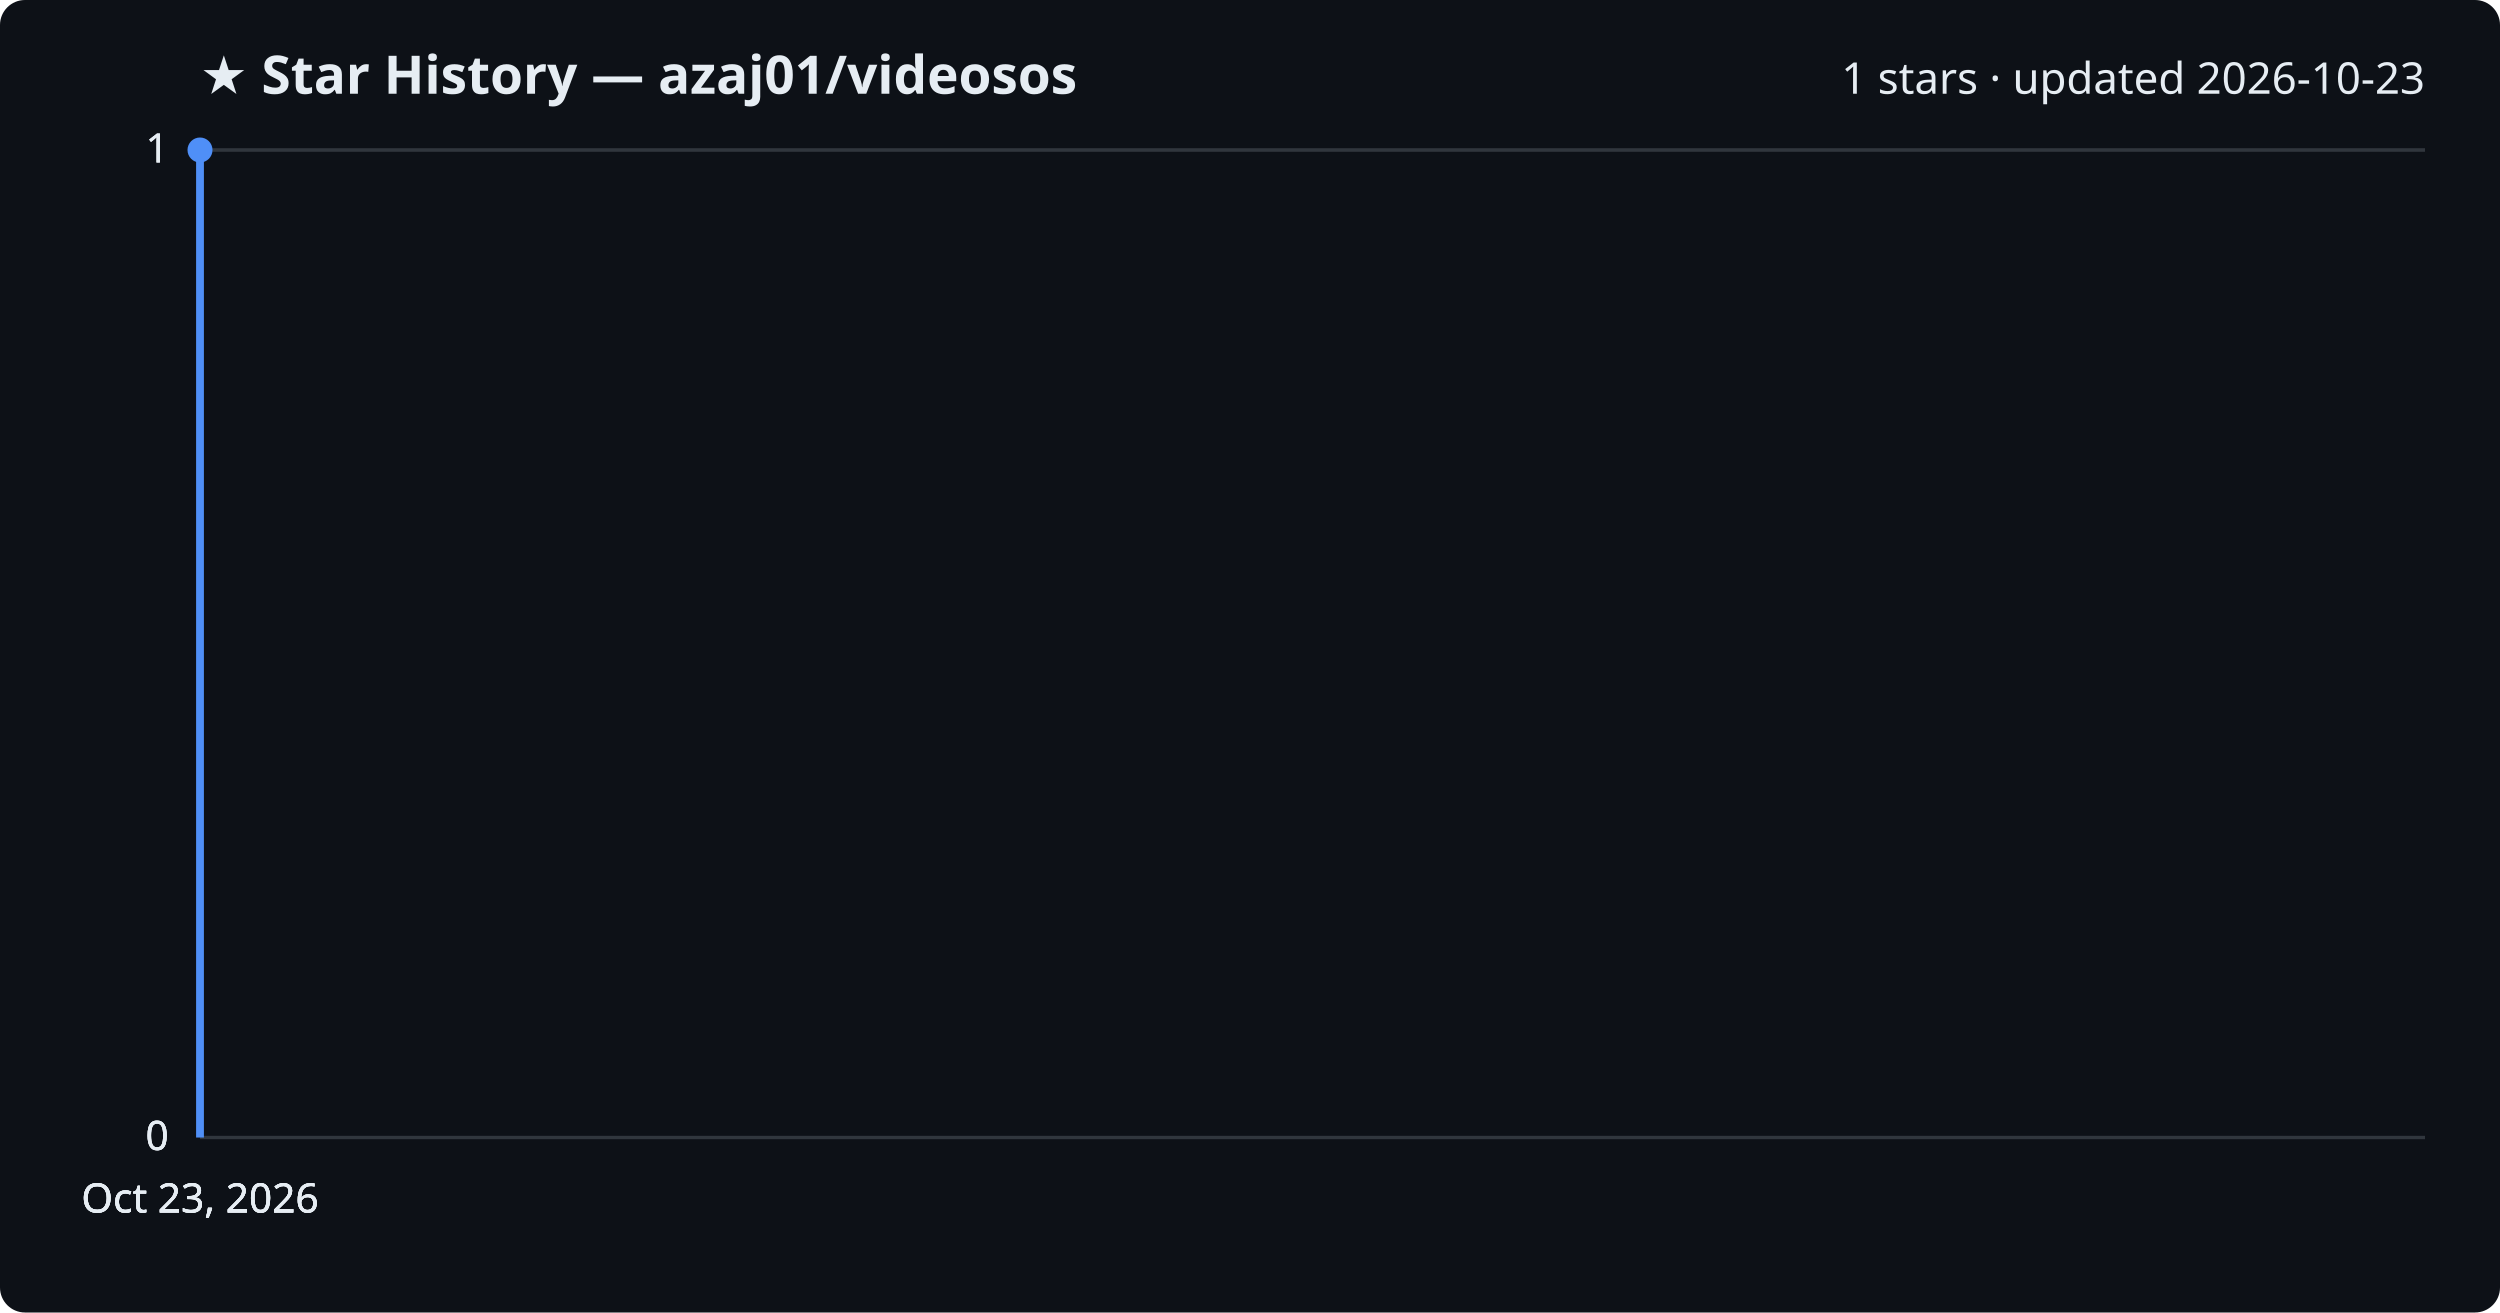
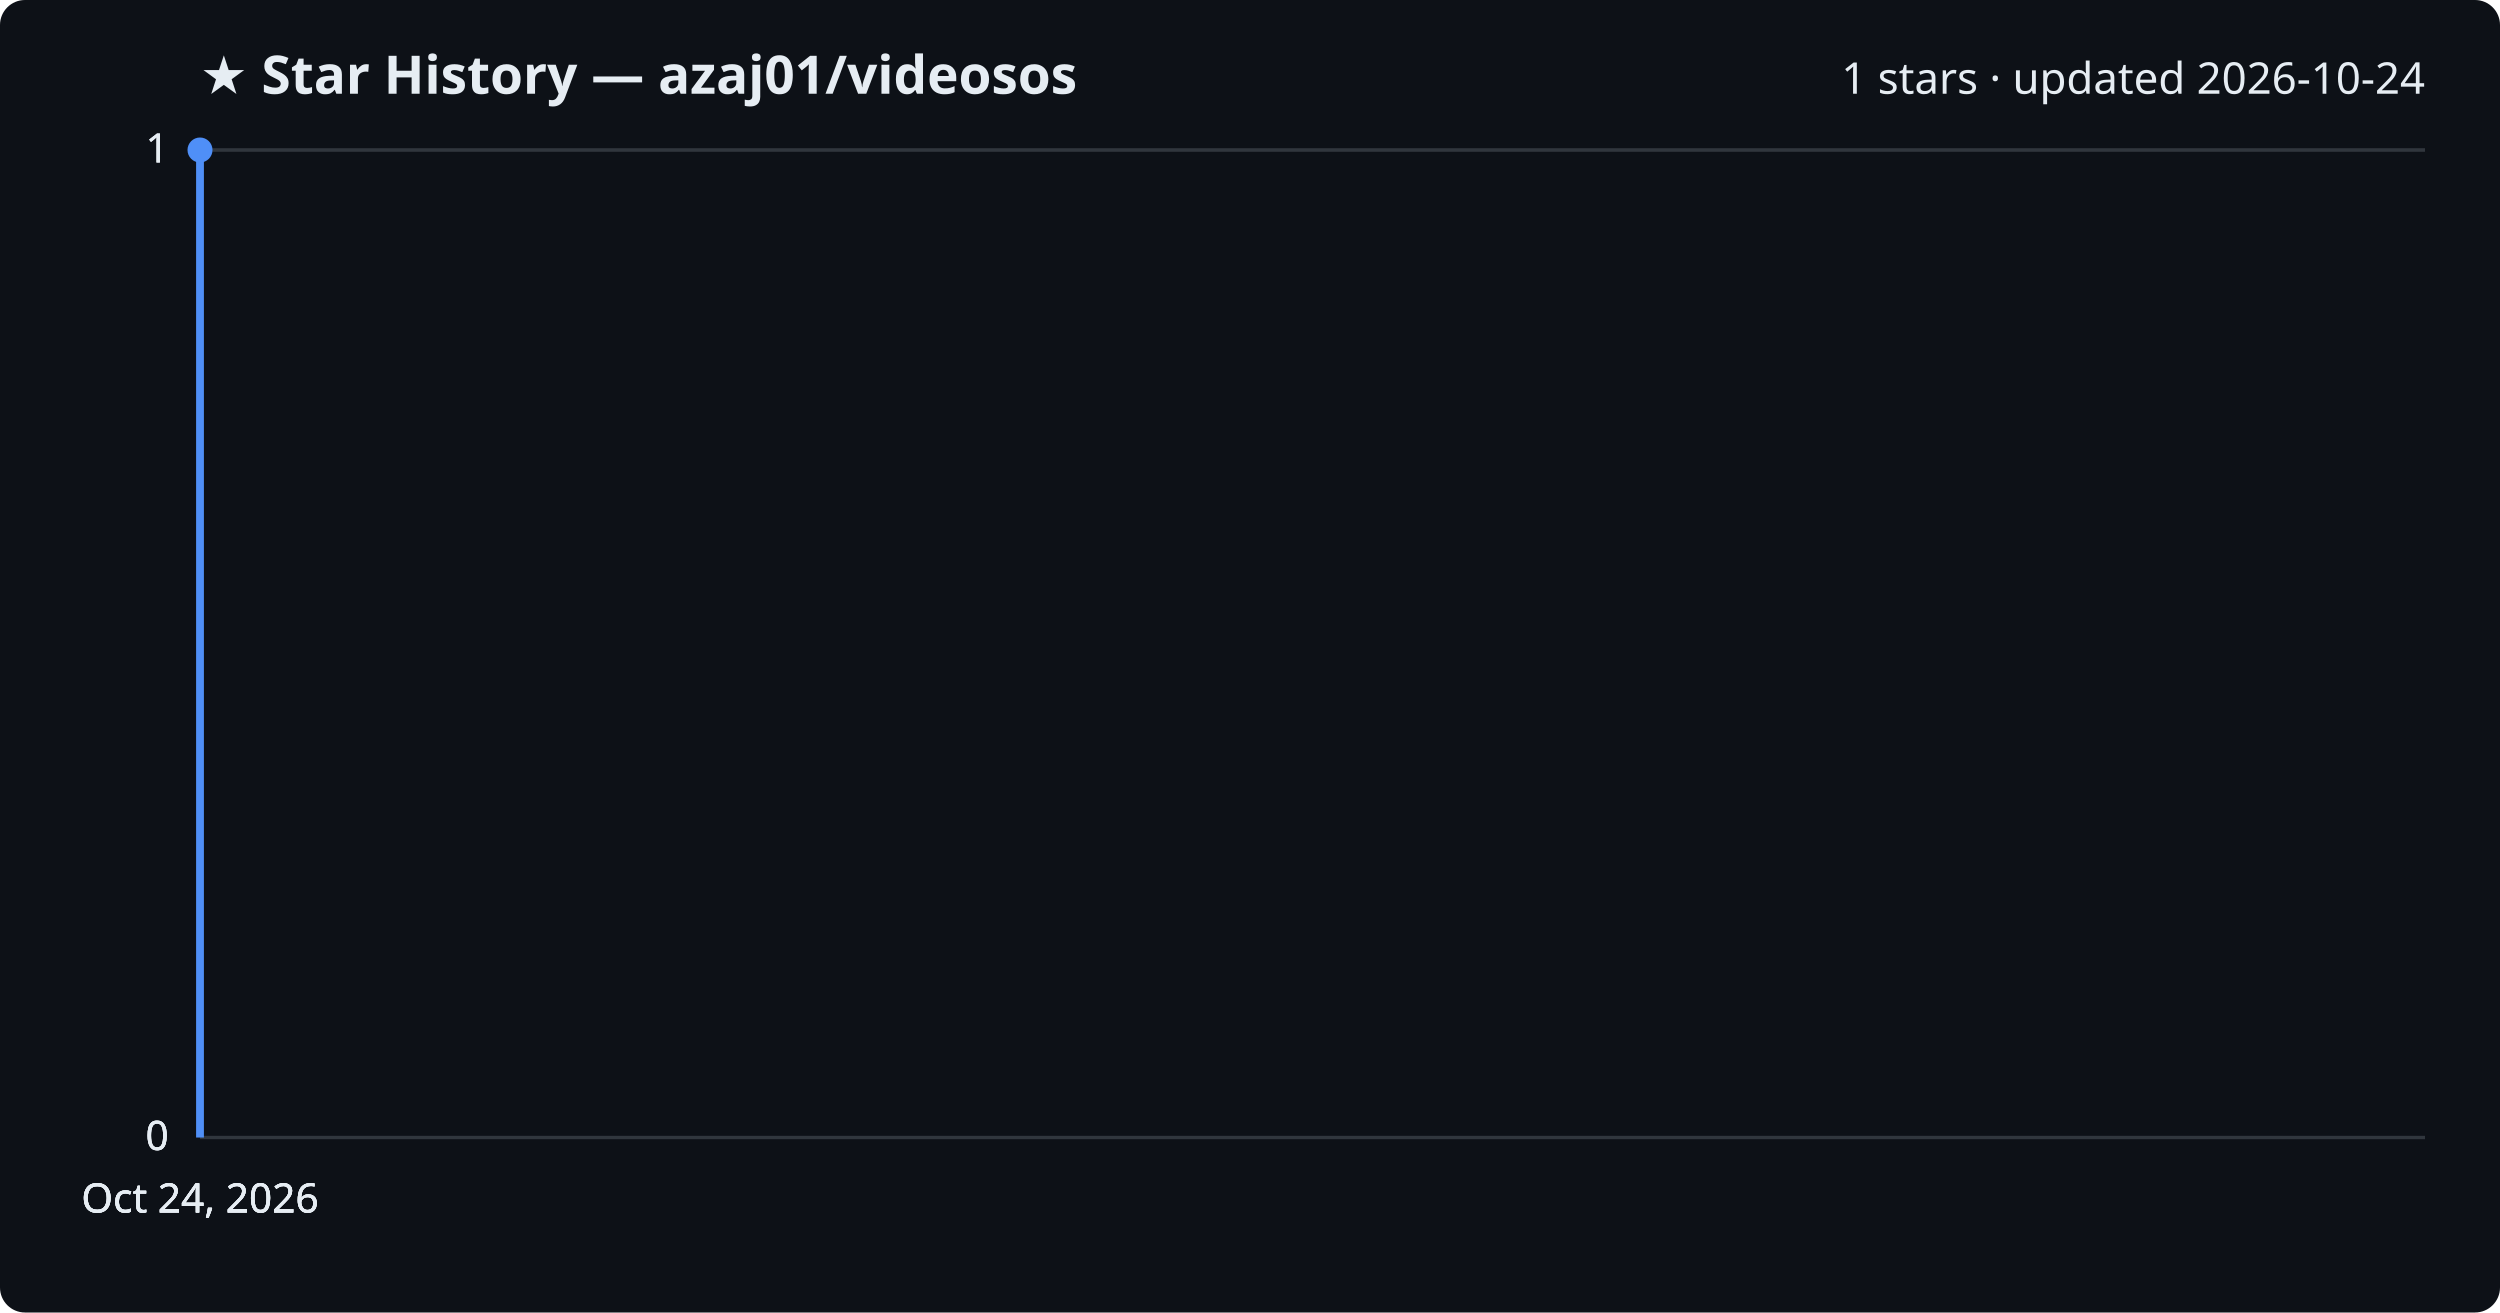
<svg xmlns="http://www.w3.org/2000/svg" viewBox="0 0 800 420" font-family="Segoe UI, sans-serif">
  <rect width="800" height="420" fill="#0d1117" rx="8" />
  <text x="64" y="30" fill="#e6edf3" font-size="17" font-weight="700">★ Star History — azaj01/videosos</text>
-   <text x="776" y="30" fill="#e6edf3" font-size="14" text-anchor="end">1 stars · updated 2026-10-23</text>
+   <text x="776" y="30" fill="#e6edf3" font-size="14" text-anchor="end">1 stars · updated 2026-10-24</text>
  <line x1="64" y1="364.0" x2="776" y2="364.0" stroke="#30363d" stroke-width="1" />
  <text x="54" y="368.0" fill="#e6edf3" font-size="13" text-anchor="end">0</text>
  <line x1="64" y1="364.0" x2="776" y2="364.0" stroke="#30363d" stroke-width="1" />
  <text x="54" y="368.0" fill="#e6edf3" font-size="13" text-anchor="end">0</text>
  <line x1="64" y1="364.0" x2="776" y2="364.0" stroke="#30363d" stroke-width="1" />
  <text x="54" y="368.0" fill="#e6edf3" font-size="13" text-anchor="end">0</text>
  <line x1="64" y1="48.0" x2="776" y2="48.0" stroke="#30363d" stroke-width="1" />
  <text x="54" y="52.0" fill="#e6edf3" font-size="13" text-anchor="end">1</text>
  <line x1="64" y1="48.0" x2="776" y2="48.0" stroke="#30363d" stroke-width="1" />
  <text x="54" y="52.0" fill="#e6edf3" font-size="13" text-anchor="end">1</text>
  <path d="M64.0,364.0 L64.0,48.0 L64.0,48.0" fill="none" stroke="#4f8ff7" stroke-width="2.5" stroke-linejoin="round" />
  <circle cx="64.0" cy="48.0" r="4" fill="#4f8ff7" />
-   <text x="64.0" y="388" fill="#e6edf3" font-size="13" text-anchor="middle">Oct 23, 2026</text>
-   <text x="64.0" y="388" fill="#e6edf3" font-size="13" text-anchor="middle">Oct 23, 2026</text>
-   <text x="64.0" y="388" fill="#e6edf3" font-size="13" text-anchor="middle">Oct 23, 2026</text>
-   <text x="64.0" y="388" fill="#e6edf3" font-size="13" text-anchor="middle">Oct 23, 2026</text>
+   <text x="64.0" y="388" fill="#e6edf3" font-size="13" text-anchor="middle">Oct 24, 2026</text>
+   <text x="64.0" y="388" fill="#e6edf3" font-size="13" text-anchor="middle">Oct 24, 2026</text>
+   <text x="64.0" y="388" fill="#e6edf3" font-size="13" text-anchor="middle">Oct 24, 2026</text>
+   <text x="64.0" y="388" fill="#e6edf3" font-size="13" text-anchor="middle">Oct 24, 2026</text>
</svg>
